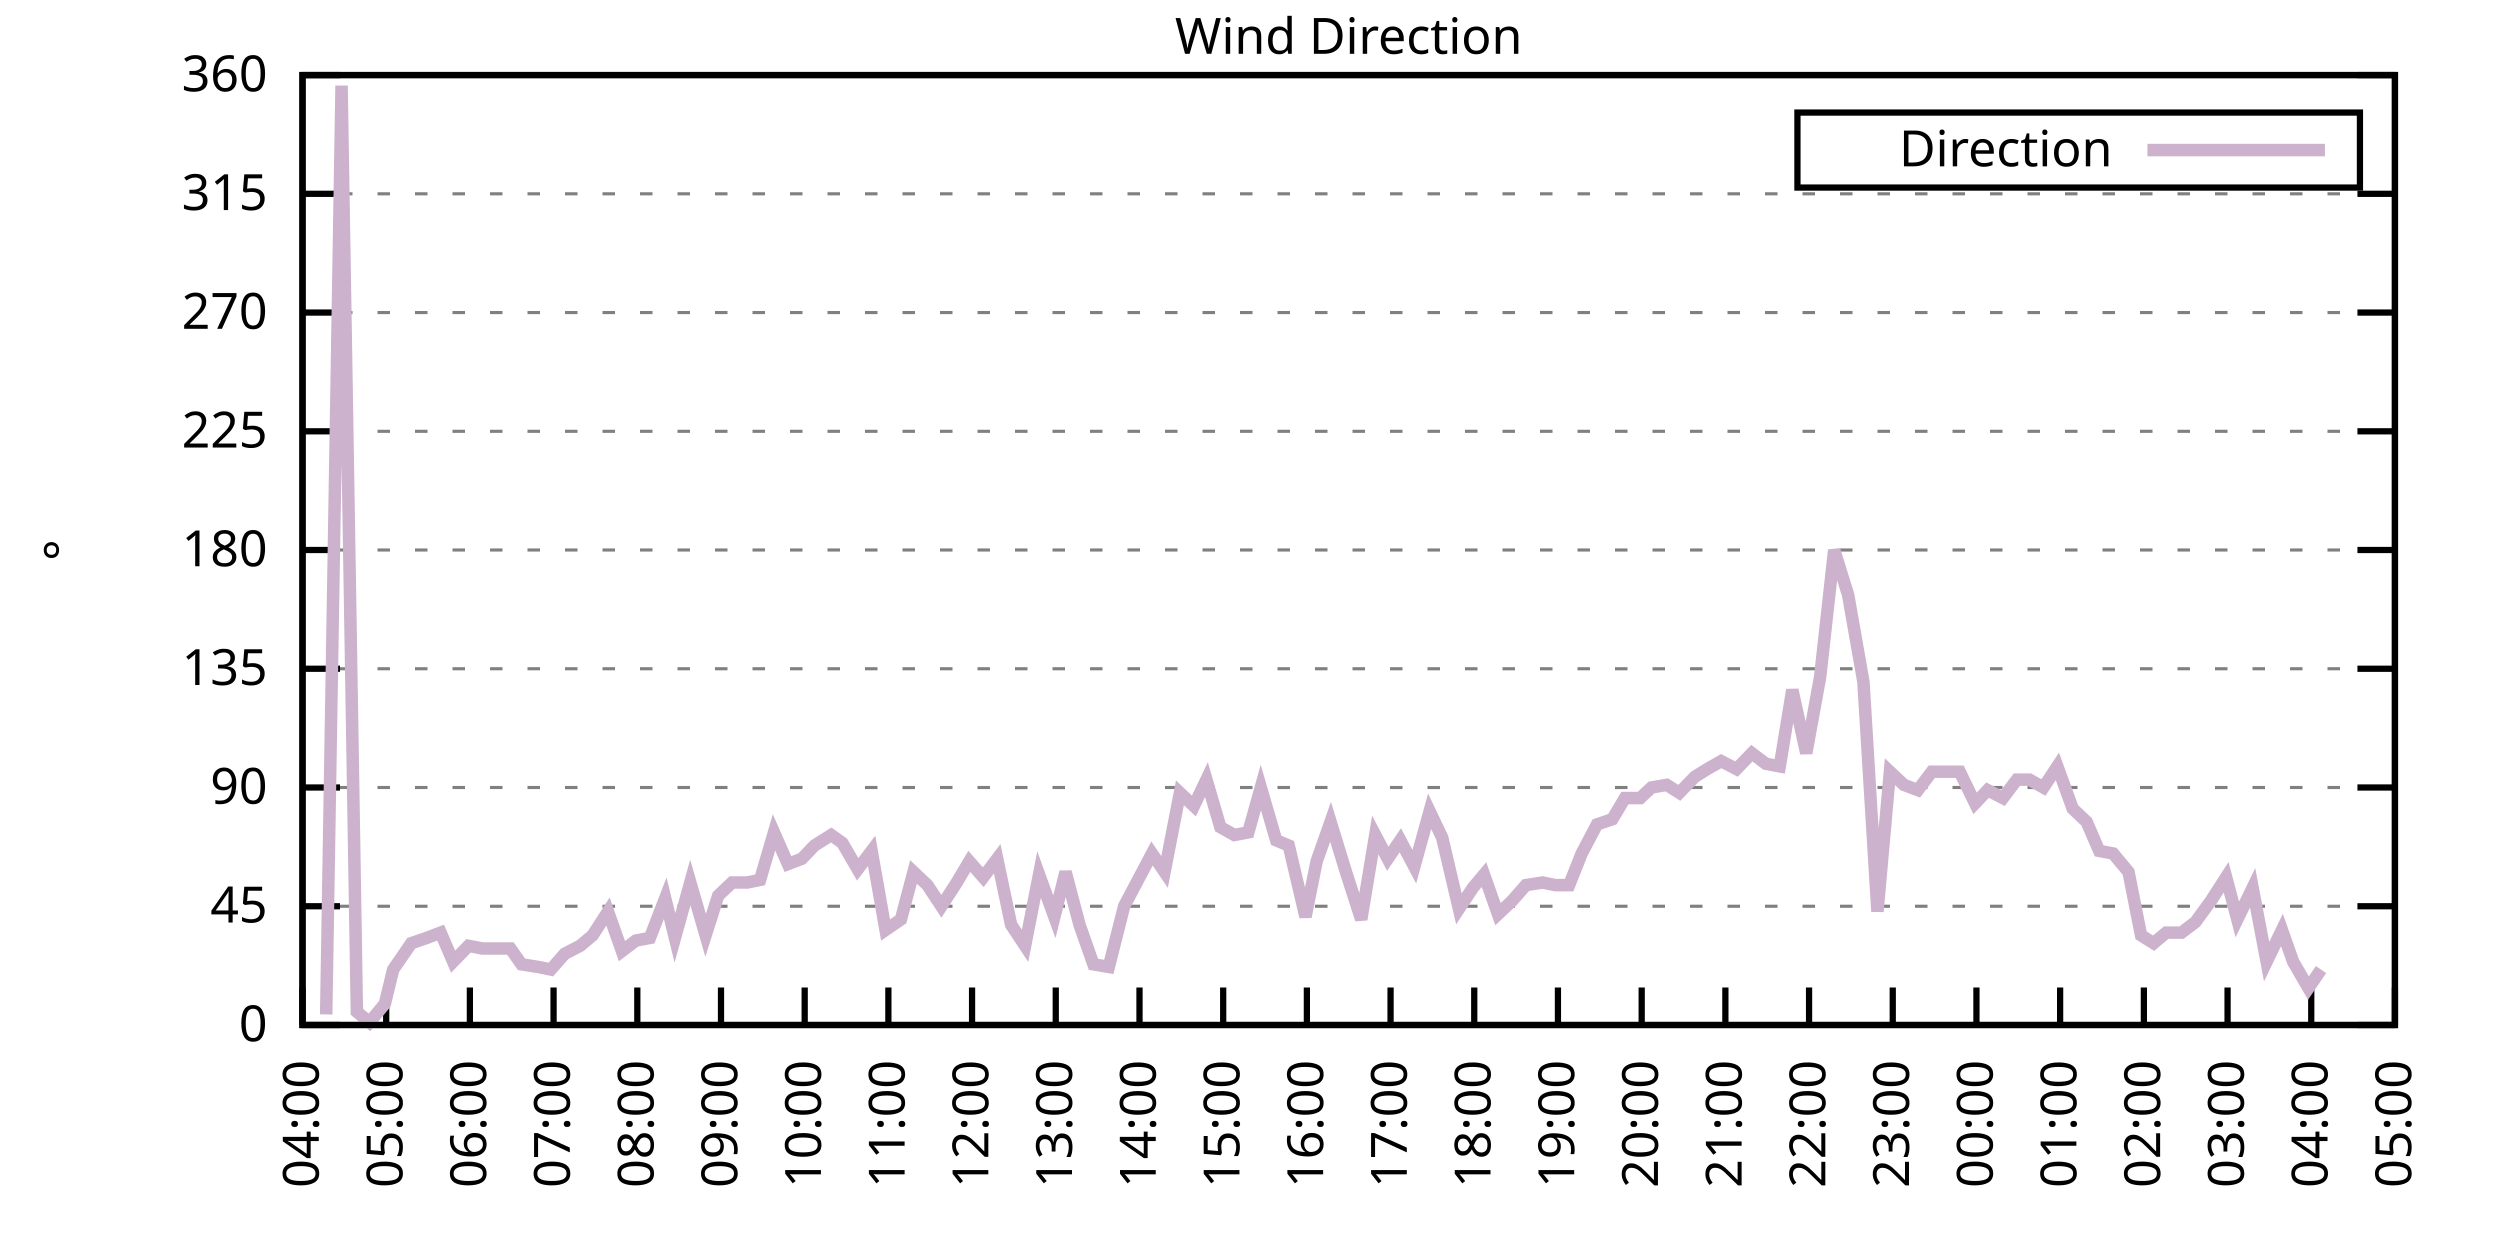
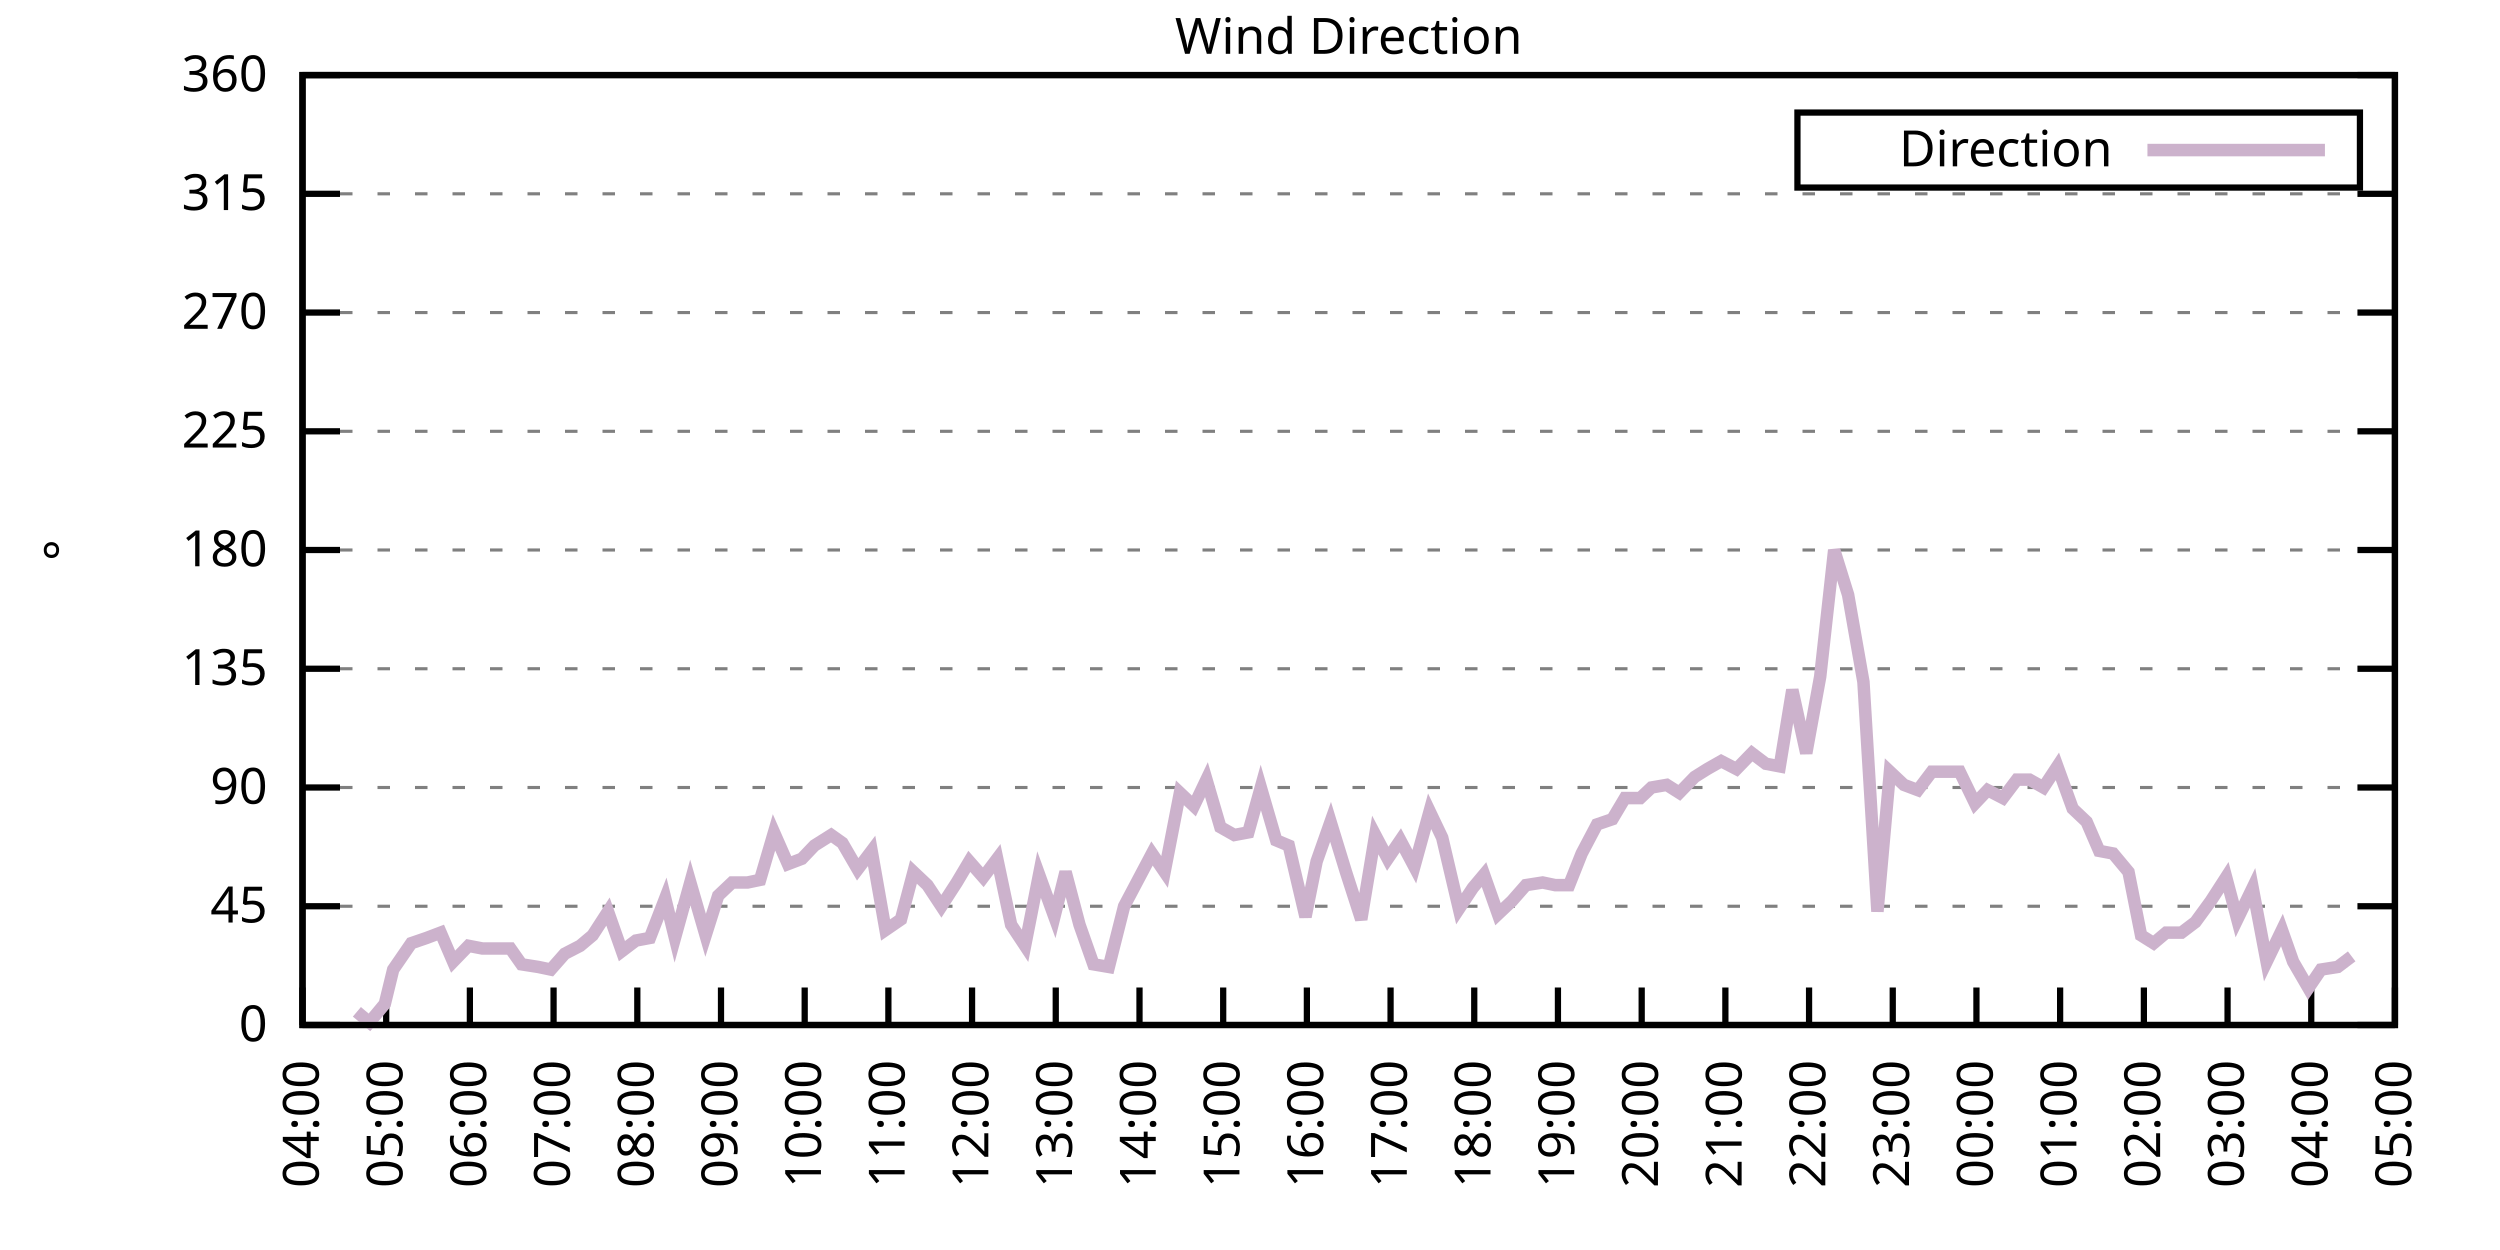
<svg xmlns="http://www.w3.org/2000/svg" xmlns:xlink="http://www.w3.org/1999/xlink" width="400" height="200" viewBox="0 0 400 200">
  <g id="gnuplot_canvas">
    <rect x="0" y="0" width="400" height="200" fill="none" />
    <defs>
      <circle id="gpDot" r="0.5" stroke-width="0.5" stroke="currentColor" />
      <path id="gpPt0" stroke-width="0.333" stroke="currentColor" d="M-1,0 h2 M0,-1 v2" />
      <path id="gpPt1" stroke-width="0.333" stroke="currentColor" d="M-1,-1 L1,1 M1,-1 L-1,1" />
      <path id="gpPt2" stroke-width="0.333" stroke="currentColor" d="M-1,0 L1,0 M0,-1 L0,1 M-1,-1 L1,1 M-1,1 L1,-1" />
      <rect id="gpPt3" stroke-width="0.333" stroke="currentColor" x="-1" y="-1" width="2" height="2" />
      <rect id="gpPt4" stroke-width="0.333" stroke="currentColor" fill="currentColor" x="-1" y="-1" width="2" height="2" />
      <circle id="gpPt5" stroke-width="0.333" stroke="currentColor" cx="0" cy="0" r="1" />
      <use xlink:href="#gpPt5" id="gpPt6" fill="currentColor" stroke="none" />
      <path id="gpPt7" stroke-width="0.333" stroke="currentColor" d="M0,-1.33 L-1.33,0.67 L1.33,0.67 z" />
      <use xlink:href="#gpPt7" id="gpPt8" fill="currentColor" stroke="none" />
      <use xlink:href="#gpPt7" id="gpPt9" stroke="currentColor" transform="rotate(180)" />
      <use xlink:href="#gpPt9" id="gpPt10" fill="currentColor" stroke="none" />
      <use xlink:href="#gpPt3" id="gpPt11" stroke="currentColor" transform="rotate(45)" />
      <use xlink:href="#gpPt11" id="gpPt12" fill="currentColor" stroke="none" />
      <path id="gpPt13" stroke-width="0.333" stroke="currentColor" d="M0,1.330 L1.265,0.411 L0.782,-1.067 L-0.782,-1.076 L-1.265,0.411 z" />
      <use xlink:href="#gpPt13" id="gpPt14" fill="currentColor" stroke="none" />
      <filter id="textbox" filterUnits="objectBoundingBox" x="0" y="0" height="1" width="1">
        <feFlood flood-color="white" flood-opacity="1" result="bgnd" />
        <feComposite in="SourceGraphic" in2="bgnd" operator="atop" />
      </filter>
      <filter id="greybox" filterUnits="objectBoundingBox" x="0" y="0" height="1" width="1">
        <feFlood flood-color="lightgrey" flood-opacity="1" result="grey" />
        <feComposite in="SourceGraphic" in2="grey" operator="atop" />
      </filter>
    </defs>
    <g fill="none" color="white" stroke="currentColor" stroke-width="1.00" stroke-linecap="butt" stroke-linejoin="miter">
</g>
    <g fill="none" color="black" stroke="currentColor" stroke-width="1.00" stroke-linecap="butt" stroke-linejoin="miter">
      <g stroke="none" shape-rendering="crispEdges">
        <polygon fill="rgb(255, 255, 255)" points="48.40,164.00 383.18,164.00 383.18,12.02 48.40,12.02 " />
      </g>
    </g>
    <g fill="none" color="black" stroke="currentColor" stroke-width="1.00" stroke-linecap="butt" stroke-linejoin="miter">
</g>
    <g fill="none" color="black" stroke="black" stroke-width="0.50" stroke-linecap="butt" stroke-linejoin="miter">
</g>
    <g fill="none" color="gray" stroke="currentColor" stroke-width="0.50" stroke-linecap="butt" stroke-linejoin="miter">
      <path stroke="gray" stroke-dasharray="2,4" class="gridline" d="M48.40,164.00 L383.19,164.00  " />
    </g>
    <g fill="none" color="gray" stroke="gray" stroke-width="1.00" stroke-linecap="butt" stroke-linejoin="miter">
</g>
    <g fill="none" color="black" stroke="currentColor" stroke-width="1.00" stroke-linecap="butt" stroke-linejoin="miter">
      <path stroke="black" d="M48.40,164.00 L54.40,164.00 M383.19,164.00 L377.19,164.00  " />
      <g transform="translate(42.80,166.60)" stroke="none" fill="black" font-family="Sans" font-size="8.00" text-anchor="end">
        <text>
          <tspan font-family="Sans"> 0</tspan>
        </text>
      </g>
    </g>
    <g fill="none" color="black" stroke="currentColor" stroke-width="1.00" stroke-linecap="butt" stroke-linejoin="miter">
</g>
    <g fill="none" color="black" stroke="black" stroke-width="0.50" stroke-linecap="butt" stroke-linejoin="miter">
</g>
    <g fill="none" color="gray" stroke="currentColor" stroke-width="0.50" stroke-linecap="butt" stroke-linejoin="miter">
      <path stroke="gray" stroke-dasharray="2,4" class="gridline" d="M48.40,145.00 L383.19,145.00  " />
    </g>
    <g fill="none" color="gray" stroke="gray" stroke-width="1.00" stroke-linecap="butt" stroke-linejoin="miter">
</g>
    <g fill="none" color="black" stroke="currentColor" stroke-width="1.00" stroke-linecap="butt" stroke-linejoin="miter">
      <path stroke="black" d="M48.40,145.00 L54.40,145.00 M383.19,145.00 L377.19,145.00  " />
      <g transform="translate(42.80,147.60)" stroke="none" fill="black" font-family="Sans" font-size="8.00" text-anchor="end">
        <text>
          <tspan font-family="Sans"> 45</tspan>
        </text>
      </g>
    </g>
    <g fill="none" color="black" stroke="currentColor" stroke-width="1.00" stroke-linecap="butt" stroke-linejoin="miter">
</g>
    <g fill="none" color="black" stroke="black" stroke-width="0.50" stroke-linecap="butt" stroke-linejoin="miter">
</g>
    <g fill="none" color="gray" stroke="currentColor" stroke-width="0.50" stroke-linecap="butt" stroke-linejoin="miter">
      <path stroke="gray" stroke-dasharray="2,4" class="gridline" d="M48.40,126.00 L383.19,126.00  " />
    </g>
    <g fill="none" color="gray" stroke="gray" stroke-width="1.00" stroke-linecap="butt" stroke-linejoin="miter">
</g>
    <g fill="none" color="black" stroke="currentColor" stroke-width="1.00" stroke-linecap="butt" stroke-linejoin="miter">
      <path stroke="black" d="M48.40,126.00 L54.40,126.00 M383.19,126.00 L377.19,126.00  " />
      <g transform="translate(42.80,128.60)" stroke="none" fill="black" font-family="Sans" font-size="8.00" text-anchor="end">
        <text>
          <tspan font-family="Sans"> 90</tspan>
        </text>
      </g>
    </g>
    <g fill="none" color="black" stroke="currentColor" stroke-width="1.00" stroke-linecap="butt" stroke-linejoin="miter">
</g>
    <g fill="none" color="black" stroke="black" stroke-width="0.50" stroke-linecap="butt" stroke-linejoin="miter">
</g>
    <g fill="none" color="gray" stroke="currentColor" stroke-width="0.50" stroke-linecap="butt" stroke-linejoin="miter">
      <path stroke="gray" stroke-dasharray="2,4" class="gridline" d="M48.40,107.00 L383.19,107.00  " />
    </g>
    <g fill="none" color="gray" stroke="gray" stroke-width="1.00" stroke-linecap="butt" stroke-linejoin="miter">
</g>
    <g fill="none" color="black" stroke="currentColor" stroke-width="1.00" stroke-linecap="butt" stroke-linejoin="miter">
      <path stroke="black" d="M48.40,107.00 L54.40,107.00 M383.19,107.00 L377.19,107.00  " />
      <g transform="translate(42.80,109.60)" stroke="none" fill="black" font-family="Sans" font-size="8.00" text-anchor="end">
        <text>
          <tspan font-family="Sans"> 135</tspan>
        </text>
      </g>
    </g>
    <g fill="none" color="black" stroke="currentColor" stroke-width="1.00" stroke-linecap="butt" stroke-linejoin="miter">
</g>
    <g fill="none" color="black" stroke="black" stroke-width="0.50" stroke-linecap="butt" stroke-linejoin="miter">
</g>
    <g fill="none" color="gray" stroke="currentColor" stroke-width="0.50" stroke-linecap="butt" stroke-linejoin="miter">
      <path stroke="gray" stroke-dasharray="2,4" class="gridline" d="M48.40,88.00 L383.19,88.00  " />
    </g>
    <g fill="none" color="gray" stroke="gray" stroke-width="1.00" stroke-linecap="butt" stroke-linejoin="miter">
</g>
    <g fill="none" color="black" stroke="currentColor" stroke-width="1.00" stroke-linecap="butt" stroke-linejoin="miter">
      <path stroke="black" d="M48.40,88.00 L54.40,88.00 M383.19,88.00 L377.19,88.00  " />
      <g transform="translate(42.80,90.60)" stroke="none" fill="black" font-family="Sans" font-size="8.00" text-anchor="end">
        <text>
          <tspan font-family="Sans"> 180</tspan>
        </text>
      </g>
    </g>
    <g fill="none" color="black" stroke="currentColor" stroke-width="1.00" stroke-linecap="butt" stroke-linejoin="miter">
</g>
    <g fill="none" color="black" stroke="black" stroke-width="0.50" stroke-linecap="butt" stroke-linejoin="miter">
</g>
    <g fill="none" color="gray" stroke="currentColor" stroke-width="0.50" stroke-linecap="butt" stroke-linejoin="miter">
      <path stroke="gray" stroke-dasharray="2,4" class="gridline" d="M48.40,69.01 L383.19,69.01  " />
    </g>
    <g fill="none" color="gray" stroke="gray" stroke-width="1.00" stroke-linecap="butt" stroke-linejoin="miter">
</g>
    <g fill="none" color="black" stroke="currentColor" stroke-width="1.00" stroke-linecap="butt" stroke-linejoin="miter">
      <path stroke="black" d="M48.40,69.01 L54.40,69.01 M383.19,69.01 L377.19,69.01  " />
      <g transform="translate(42.80,71.61)" stroke="none" fill="black" font-family="Sans" font-size="8.00" text-anchor="end">
        <text>
          <tspan font-family="Sans"> 225</tspan>
        </text>
      </g>
    </g>
    <g fill="none" color="black" stroke="currentColor" stroke-width="1.00" stroke-linecap="butt" stroke-linejoin="miter">
</g>
    <g fill="none" color="black" stroke="black" stroke-width="0.50" stroke-linecap="butt" stroke-linejoin="miter">
</g>
    <g fill="none" color="gray" stroke="currentColor" stroke-width="0.50" stroke-linecap="butt" stroke-linejoin="miter">
      <path stroke="gray" stroke-dasharray="2,4" class="gridline" d="M48.40,50.01 L383.19,50.01  " />
    </g>
    <g fill="none" color="gray" stroke="gray" stroke-width="1.00" stroke-linecap="butt" stroke-linejoin="miter">
</g>
    <g fill="none" color="black" stroke="currentColor" stroke-width="1.00" stroke-linecap="butt" stroke-linejoin="miter">
      <path stroke="black" d="M48.40,50.01 L54.40,50.01 M383.19,50.01 L377.19,50.01  " />
      <g transform="translate(42.80,52.61)" stroke="none" fill="black" font-family="Sans" font-size="8.00" text-anchor="end">
        <text>
          <tspan font-family="Sans"> 270</tspan>
        </text>
      </g>
    </g>
    <g fill="none" color="black" stroke="currentColor" stroke-width="1.00" stroke-linecap="butt" stroke-linejoin="miter">
</g>
    <g fill="none" color="black" stroke="black" stroke-width="0.50" stroke-linecap="butt" stroke-linejoin="miter">
</g>
    <g fill="none" color="gray" stroke="currentColor" stroke-width="0.50" stroke-linecap="butt" stroke-linejoin="miter">
      <path stroke="gray" stroke-dasharray="2,4" class="gridline" d="M48.40,31.01 L383.19,31.01  " />
    </g>
    <g fill="none" color="gray" stroke="gray" stroke-width="1.00" stroke-linecap="butt" stroke-linejoin="miter">
</g>
    <g fill="none" color="black" stroke="currentColor" stroke-width="1.00" stroke-linecap="butt" stroke-linejoin="miter">
      <path stroke="black" d="M48.40,31.01 L54.40,31.01 M383.19,31.01 L377.19,31.01  " />
      <g transform="translate(42.80,33.61)" stroke="none" fill="black" font-family="Sans" font-size="8.00" text-anchor="end">
        <text>
          <tspan font-family="Sans"> 315</tspan>
        </text>
      </g>
    </g>
    <g fill="none" color="black" stroke="currentColor" stroke-width="1.00" stroke-linecap="butt" stroke-linejoin="miter">
</g>
    <g fill="none" color="black" stroke="black" stroke-width="0.50" stroke-linecap="butt" stroke-linejoin="miter">
</g>
    <g fill="none" color="gray" stroke="currentColor" stroke-width="0.50" stroke-linecap="butt" stroke-linejoin="miter">
      <path stroke="gray" stroke-dasharray="2,4" class="gridline" d="M48.40,12.01 L383.19,12.01  " />
    </g>
    <g fill="none" color="gray" stroke="gray" stroke-width="1.00" stroke-linecap="butt" stroke-linejoin="miter">
</g>
    <g fill="none" color="black" stroke="currentColor" stroke-width="1.00" stroke-linecap="butt" stroke-linejoin="miter">
      <path stroke="black" d="M48.40,12.01 L54.40,12.01 M383.19,12.01 L377.19,12.01  " />
      <g transform="translate(42.80,14.61)" stroke="none" fill="black" font-family="Sans" font-size="8.00" text-anchor="end">
        <text>
          <tspan font-family="Sans"> 360</tspan>
        </text>
      </g>
    </g>
    <g fill="none" color="black" stroke="currentColor" stroke-width="1.00" stroke-linecap="butt" stroke-linejoin="miter">
      <path stroke="black" d="M48.40,164.00 L48.40,158.00  " />
      <g transform="translate(51.00,169.60) rotate(270.00)" stroke="none" fill="black" font-family="Sans" font-size="8.00" text-anchor="end">
        <text>
          <tspan font-family="Sans">04:00</tspan>
        </text>
      </g>
    </g>
    <g fill="none" color="black" stroke="currentColor" stroke-width="1.00" stroke-linecap="butt" stroke-linejoin="miter">
      <path stroke="black" d="M61.79,164.00 L61.79,158.00  " />
      <g transform="translate(64.39,169.60) rotate(270.00)" stroke="none" fill="black" font-family="Sans" font-size="8.00" text-anchor="end">
        <text>
          <tspan font-family="Sans">05:00</tspan>
        </text>
      </g>
    </g>
    <g fill="none" color="black" stroke="currentColor" stroke-width="1.00" stroke-linecap="butt" stroke-linejoin="miter">
      <path stroke="black" d="M75.18,164.00 L75.18,158.00  " />
      <g transform="translate(77.78,169.60) rotate(270.00)" stroke="none" fill="black" font-family="Sans" font-size="8.00" text-anchor="end">
        <text>
          <tspan font-family="Sans">06:00</tspan>
        </text>
      </g>
    </g>
    <g fill="none" color="black" stroke="currentColor" stroke-width="1.00" stroke-linecap="butt" stroke-linejoin="miter">
      <path stroke="black" d="M88.57,164.00 L88.57,158.00  " />
      <g transform="translate(91.17,169.60) rotate(270.00)" stroke="none" fill="black" font-family="Sans" font-size="8.00" text-anchor="end">
        <text>
          <tspan font-family="Sans">07:00</tspan>
        </text>
      </g>
    </g>
    <g fill="none" color="black" stroke="currentColor" stroke-width="1.00" stroke-linecap="butt" stroke-linejoin="miter">
      <path stroke="black" d="M101.97,164.00 L101.97,158.00  " />
      <g transform="translate(104.57,169.60) rotate(270.00)" stroke="none" fill="black" font-family="Sans" font-size="8.00" text-anchor="end">
        <text>
          <tspan font-family="Sans">08:00</tspan>
        </text>
      </g>
    </g>
    <g fill="none" color="black" stroke="currentColor" stroke-width="1.00" stroke-linecap="butt" stroke-linejoin="miter">
      <path stroke="black" d="M115.36,164.00 L115.36,158.00  " />
      <g transform="translate(117.96,169.60) rotate(270.00)" stroke="none" fill="black" font-family="Sans" font-size="8.00" text-anchor="end">
        <text>
          <tspan font-family="Sans">09:00</tspan>
        </text>
      </g>
    </g>
    <g fill="none" color="black" stroke="currentColor" stroke-width="1.00" stroke-linecap="butt" stroke-linejoin="miter">
      <path stroke="black" d="M128.75,164.00 L128.75,158.00  " />
      <g transform="translate(131.35,169.60) rotate(270.00)" stroke="none" fill="black" font-family="Sans" font-size="8.00" text-anchor="end">
        <text>
          <tspan font-family="Sans">10:00</tspan>
        </text>
      </g>
    </g>
    <g fill="none" color="black" stroke="currentColor" stroke-width="1.00" stroke-linecap="butt" stroke-linejoin="miter">
      <path stroke="black" d="M142.14,164.00 L142.14,158.00  " />
      <g transform="translate(144.74,169.60) rotate(270.00)" stroke="none" fill="black" font-family="Sans" font-size="8.00" text-anchor="end">
        <text>
          <tspan font-family="Sans">11:00</tspan>
        </text>
      </g>
    </g>
    <g fill="none" color="black" stroke="currentColor" stroke-width="1.00" stroke-linecap="butt" stroke-linejoin="miter">
      <path stroke="black" d="M155.53,164.00 L155.53,158.00  " />
      <g transform="translate(158.13,169.60) rotate(270.00)" stroke="none" fill="black" font-family="Sans" font-size="8.00" text-anchor="end">
        <text>
          <tspan font-family="Sans">12:00</tspan>
        </text>
      </g>
    </g>
    <g fill="none" color="black" stroke="currentColor" stroke-width="1.00" stroke-linecap="butt" stroke-linejoin="miter">
      <path stroke="black" d="M168.92,164.00 L168.92,158.00  " />
      <g transform="translate(171.52,169.60) rotate(270.00)" stroke="none" fill="black" font-family="Sans" font-size="8.00" text-anchor="end">
        <text>
          <tspan font-family="Sans">13:00</tspan>
        </text>
      </g>
    </g>
    <g fill="none" color="black" stroke="currentColor" stroke-width="1.00" stroke-linecap="butt" stroke-linejoin="miter">
      <path stroke="black" d="M182.32,164.00 L182.32,158.00  " />
      <g transform="translate(184.92,169.60) rotate(270.00)" stroke="none" fill="black" font-family="Sans" font-size="8.00" text-anchor="end">
        <text>
          <tspan font-family="Sans">14:00</tspan>
        </text>
      </g>
    </g>
    <g fill="none" color="black" stroke="currentColor" stroke-width="1.00" stroke-linecap="butt" stroke-linejoin="miter">
      <path stroke="black" d="M195.71,164.00 L195.71,158.00  " />
      <g transform="translate(198.31,169.60) rotate(270.00)" stroke="none" fill="black" font-family="Sans" font-size="8.00" text-anchor="end">
        <text>
          <tspan font-family="Sans">15:00</tspan>
        </text>
      </g>
    </g>
    <g fill="none" color="black" stroke="currentColor" stroke-width="1.00" stroke-linecap="butt" stroke-linejoin="miter">
      <path stroke="black" d="M209.10,164.00 L209.10,158.00  " />
      <g transform="translate(211.70,169.60) rotate(270.00)" stroke="none" fill="black" font-family="Sans" font-size="8.00" text-anchor="end">
        <text>
          <tspan font-family="Sans">16:00</tspan>
        </text>
      </g>
    </g>
    <g fill="none" color="black" stroke="currentColor" stroke-width="1.00" stroke-linecap="butt" stroke-linejoin="miter">
      <path stroke="black" d="M222.49,164.00 L222.49,158.00  " />
      <g transform="translate(225.09,169.60) rotate(270.00)" stroke="none" fill="black" font-family="Sans" font-size="8.00" text-anchor="end">
        <text>
          <tspan font-family="Sans">17:00</tspan>
        </text>
      </g>
    </g>
    <g fill="none" color="black" stroke="currentColor" stroke-width="1.00" stroke-linecap="butt" stroke-linejoin="miter">
      <path stroke="black" d="M235.88,164.00 L235.88,158.00  " />
      <g transform="translate(238.48,169.60) rotate(270.00)" stroke="none" fill="black" font-family="Sans" font-size="8.00" text-anchor="end">
        <text>
          <tspan font-family="Sans">18:00</tspan>
        </text>
      </g>
    </g>
    <g fill="none" color="black" stroke="currentColor" stroke-width="1.00" stroke-linecap="butt" stroke-linejoin="miter">
      <path stroke="black" d="M249.27,164.00 L249.27,158.00  " />
      <g transform="translate(251.87,169.60) rotate(270.00)" stroke="none" fill="black" font-family="Sans" font-size="8.00" text-anchor="end">
        <text>
          <tspan font-family="Sans">19:00</tspan>
        </text>
      </g>
    </g>
    <g fill="none" color="black" stroke="currentColor" stroke-width="1.00" stroke-linecap="butt" stroke-linejoin="miter">
      <path stroke="black" d="M262.67,164.00 L262.67,158.00  " />
      <g transform="translate(265.27,169.60) rotate(270.00)" stroke="none" fill="black" font-family="Sans" font-size="8.00" text-anchor="end">
        <text>
          <tspan font-family="Sans">20:00</tspan>
        </text>
      </g>
    </g>
    <g fill="none" color="black" stroke="currentColor" stroke-width="1.00" stroke-linecap="butt" stroke-linejoin="miter">
      <path stroke="black" d="M276.06,164.00 L276.06,158.00  " />
      <g transform="translate(278.66,169.60) rotate(270.00)" stroke="none" fill="black" font-family="Sans" font-size="8.00" text-anchor="end">
        <text>
          <tspan font-family="Sans">21:00</tspan>
        </text>
      </g>
    </g>
    <g fill="none" color="black" stroke="currentColor" stroke-width="1.00" stroke-linecap="butt" stroke-linejoin="miter">
      <path stroke="black" d="M289.45,164.00 L289.45,158.00  " />
      <g transform="translate(292.05,169.60) rotate(270.00)" stroke="none" fill="black" font-family="Sans" font-size="8.00" text-anchor="end">
        <text>
          <tspan font-family="Sans">22:00</tspan>
        </text>
      </g>
    </g>
    <g fill="none" color="black" stroke="currentColor" stroke-width="1.00" stroke-linecap="butt" stroke-linejoin="miter">
      <path stroke="black" d="M302.84,164.00 L302.84,158.00  " />
      <g transform="translate(305.44,169.60) rotate(270.00)" stroke="none" fill="black" font-family="Sans" font-size="8.00" text-anchor="end">
        <text>
          <tspan font-family="Sans">23:00</tspan>
        </text>
      </g>
    </g>
    <g fill="none" color="black" stroke="currentColor" stroke-width="1.00" stroke-linecap="butt" stroke-linejoin="miter">
      <path stroke="black" d="M316.23,164.00 L316.23,158.00  " />
      <g transform="translate(318.83,169.60) rotate(270.00)" stroke="none" fill="black" font-family="Sans" font-size="8.00" text-anchor="end">
        <text>
          <tspan font-family="Sans">00:00</tspan>
        </text>
      </g>
    </g>
    <g fill="none" color="black" stroke="currentColor" stroke-width="1.00" stroke-linecap="butt" stroke-linejoin="miter">
      <path stroke="black" d="M329.62,164.00 L329.62,158.00  " />
      <g transform="translate(332.22,169.60) rotate(270.00)" stroke="none" fill="black" font-family="Sans" font-size="8.00" text-anchor="end">
        <text>
          <tspan font-family="Sans">01:00</tspan>
        </text>
      </g>
    </g>
    <g fill="none" color="black" stroke="currentColor" stroke-width="1.00" stroke-linecap="butt" stroke-linejoin="miter">
      <path stroke="black" d="M343.02,164.00 L343.02,158.00  " />
      <g transform="translate(345.62,169.60) rotate(270.00)" stroke="none" fill="black" font-family="Sans" font-size="8.00" text-anchor="end">
        <text>
          <tspan font-family="Sans">02:00</tspan>
        </text>
      </g>
    </g>
    <g fill="none" color="black" stroke="currentColor" stroke-width="1.00" stroke-linecap="butt" stroke-linejoin="miter">
      <path stroke="black" d="M356.41,164.00 L356.41,158.00  " />
      <g transform="translate(359.01,169.60) rotate(270.00)" stroke="none" fill="black" font-family="Sans" font-size="8.00" text-anchor="end">
        <text>
          <tspan font-family="Sans">03:00</tspan>
        </text>
      </g>
    </g>
    <g fill="none" color="black" stroke="currentColor" stroke-width="1.00" stroke-linecap="butt" stroke-linejoin="miter">
      <path stroke="black" d="M369.80,164.00 L369.80,158.00  " />
      <g transform="translate(372.40,169.60) rotate(270.00)" stroke="none" fill="black" font-family="Sans" font-size="8.00" text-anchor="end">
        <text>
          <tspan font-family="Sans">04:00</tspan>
        </text>
      </g>
    </g>
    <g fill="none" color="black" stroke="currentColor" stroke-width="1.00" stroke-linecap="butt" stroke-linejoin="miter">
      <path stroke="black" d="M383.19,164.00 L383.19,158.00  " />
      <g transform="translate(385.79,169.60) rotate(270.00)" stroke="none" fill="black" font-family="Sans" font-size="8.00" text-anchor="end">
        <text>
          <tspan font-family="Sans">05:00</tspan>
        </text>
      </g>
    </g>
    <g fill="none" color="black" stroke="currentColor" stroke-width="1.00" stroke-linecap="butt" stroke-linejoin="miter">
</g>
    <g fill="none" color="black" stroke="currentColor" stroke-width="1.00" stroke-linecap="butt" stroke-linejoin="miter">
      <path stroke="black" d="M48.40,12.01 L48.40,164.00 L383.19,164.00 L383.19,12.01 L48.40,12.01 Z  " />
    </g>
    <g fill="none" color="black" stroke="currentColor" stroke-width="1.00" stroke-linecap="butt" stroke-linejoin="miter">
</g>
    <g fill="none" color="black" stroke="currentColor" stroke-width="1.00" stroke-linecap="butt" stroke-linejoin="miter">
      <path stroke="black" d="M287.59,30.01 L287.59,18.01 L377.59,18.01 L377.59,30.01 L287.59,30.01 Z  " />
    </g>
    <g id="Wind_direction_plot_1">
      <g fill="none" color="white" stroke="black" stroke-width="2.00" stroke-linecap="butt" stroke-linejoin="miter">
</g>
      <g fill="none" color="black" stroke="currentColor" stroke-width="2.00" stroke-linecap="butt" stroke-linejoin="miter">
        <g transform="translate(337.99,26.61)" stroke="none" fill="black" font-family="Sans" font-size="8.00" text-anchor="end">
          <text>
            <tspan font-family="Sans">Direction</tspan>
          </text>
        </g>
      </g>
      <g fill="none" color="black" stroke="currentColor" stroke-width="2.00" stroke-linecap="butt" stroke-linejoin="miter">
-         <path stroke="rgb(204, 178, 204)" d="M343.59,24.01 L371.99,24.01 M52.19,162.31 L54.65,13.70 L57.10,161.89 L59.11,163.58 L61.57,160.62 L62.91,155.13   L65.81,150.91 L68.26,150.07 L70.50,149.22 L72.50,153.87 L74.96,151.33 L77.19,151.76 L79.42,151.76 L81.66,151.76   L83.44,154.29 L86.12,154.71 L88.13,155.13 L90.36,152.60 L92.82,151.33 L94.82,149.65 L97.28,145.85 L99.51,152.18   L101.74,150.49 L103.98,150.07 L106.43,143.73 L107.99,150.07 L110.45,141.20 L112.90,149.65 L114.91,143.31 L117.14,141.20   L119.60,141.20 L121.61,140.78 L123.84,133.18 L126.07,138.25 L128.30,137.40 L130.31,135.29 L132.99,133.60 L134.78,134.87   L137.23,139.09 L139.46,136.14 L141.69,148.80 L144.15,147.11 L146.16,139.51 L148.39,141.62 L150.62,145.00 L153.08,141.20   L155.09,137.82 L157.32,140.36 L159.55,137.40 L161.78,147.96 L164.01,151.33 L166.25,139.93 L168.70,146.69 L170.49,139.51   L172.72,147.96 L174.95,154.29 L177.41,154.71 L179.86,145.00 L182.09,140.78 L184.32,136.56 L186.33,139.51 L188.79,126.85   L191.02,128.96 L193.03,124.74 L195.26,132.34 L197.49,133.60 L199.73,133.18 L201.73,126.00 L204.19,134.45 L206.20,135.29   L208.88,146.69 L210.66,137.82 L212.89,131.49 L215.35,139.51 L217.80,147.11 L220.04,133.60 L222.04,137.40 L224.05,134.45   L226.29,138.67 L228.74,129.80 L230.75,134.02 L233.43,145.42 L235.66,142.05 L237.44,139.93 L239.68,146.27 L241.91,144.16   L244.14,141.62 L246.82,141.20 L248.83,141.62 L251.06,141.62 L253.07,136.56 L255.52,131.91 L257.98,131.07 L259.99,127.69   L262.44,127.69 L264.23,126.00 L266.68,125.58 L268.69,126.85 L271.15,124.31 L273.16,123.05 L275.39,121.78 L277.84,123.05   L280.30,120.51 L282.53,122.20 L284.76,122.62 L286.77,110.38 L289.00,120.51 L291.23,108.27 L293.47,88.00 L295.70,95.18   L298.15,109.11 L300.39,145.85 L302.39,123.47 L304.63,125.58 L306.86,126.42 L309.09,123.47 L311.32,123.47 L313.55,123.47   L316.01,128.54 L318.02,126.42 L320.47,127.69 L322.70,124.74 L324.71,124.74 L326.95,126.00 L329.18,122.62 L331.63,129.38   L333.86,131.49 L335.87,136.14 L338.10,136.56 L340.56,139.51 L342.57,149.65 L344.58,150.91 L346.59,149.22 L349.04,149.22   L351.27,147.53 L353.73,144.16 L356.18,140.36 L357.97,147.11 L360.42,142.05 L362.66,153.87 L365.11,148.80 L366.90,153.87   L369.35,158.09 L371.36,155.13  " />
+         <path stroke="rgb(204, 178, 204)" d="M343.59,24.01 L371.99,24.01 M57.10,161.89 L59.11,163.58 L61.57,160.62 L62.91,155.13 L65.81,150.91 L68.26,150.07   L70.50,149.22 L72.50,153.87 L74.96,151.33 L77.19,151.76 L79.42,151.76 L81.66,151.76 L83.44,154.29 L86.12,154.71   L88.13,155.13 L90.36,152.60 L92.82,151.33 L94.82,149.65 L97.28,145.85 L99.51,152.18 L101.74,150.49 L103.98,150.07   L106.43,143.73 L107.99,150.07 L110.45,141.20 L112.90,149.65 L114.91,143.31 L117.14,141.20 L119.60,141.20 L121.61,140.78   L123.84,133.18 L126.07,138.25 L128.30,137.40 L130.31,135.29 L132.99,133.60 L134.78,134.87 L137.23,139.09 L139.46,136.14   L141.69,148.80 L144.15,147.11 L146.16,139.51 L148.39,141.62 L150.62,145.00 L153.08,141.20 L155.09,137.82 L157.32,140.36   L159.55,137.40 L161.78,147.96 L164.01,151.33 L166.25,139.93 L168.70,146.69 L170.49,139.51 L172.72,147.96 L174.95,154.29   L177.41,154.71 L179.86,145.00 L182.09,140.78 L184.32,136.56 L186.33,139.51 L188.79,126.85 L191.02,128.96 L193.03,124.74   L195.26,132.34 L197.49,133.60 L199.73,133.18 L201.73,126.00 L204.19,134.45 L206.20,135.29 L208.88,146.69 L210.66,137.82   L212.89,131.49 L215.35,139.51 L217.80,147.11 L220.04,133.60 L222.04,137.40 L224.05,134.45 L226.29,138.67 L228.74,129.80   L230.75,134.02 L233.43,145.42 L235.66,142.05 L237.44,139.93 L239.68,146.27 L241.91,144.16 L244.14,141.62 L246.82,141.20   L248.83,141.62 L251.06,141.62 L253.07,136.56 L255.52,131.91 L257.98,131.07 L259.99,127.69 L262.44,127.69 L264.23,126.00   L266.68,125.58 L268.69,126.85 L271.15,124.31 L273.16,123.05 L275.39,121.78 L277.84,123.05 L280.30,120.51 L282.53,122.20   L284.76,122.62 L286.77,110.38 L289.00,120.51 L291.23,108.27 L293.47,88.00 L295.70,95.18 L298.15,109.11 L300.39,145.85   L302.39,123.47 L304.63,125.58 L306.86,126.42 L309.09,123.47 L311.32,123.47 L313.55,123.47 L316.01,128.54 L318.02,126.42   L320.47,127.69 L322.70,124.74 L324.71,124.74 L326.95,126.00 L329.18,122.62 L331.63,129.38 L333.86,131.49 L335.87,136.14   L338.10,136.56 L340.56,139.51 L342.57,149.65 L344.58,150.91 L346.59,149.22 L349.04,149.22 L351.27,147.53 L353.73,144.16   L356.18,140.36 L357.97,147.11 L360.42,142.05 L362.66,153.87 L365.11,148.80 L366.90,153.87 L369.35,158.09 L371.36,155.13   L374.04,154.71 L376.27,153.02  " />
      </g>
    </g>
    <g fill="none" color="black" stroke="currentColor" stroke-width="2.00" stroke-linecap="butt" stroke-linejoin="miter">
</g>
    <g fill="none" color="black" stroke="black" stroke-width="1.00" stroke-linecap="butt" stroke-linejoin="miter">
</g>
    <g fill="none" color="black" stroke="currentColor" stroke-width="1.00" stroke-linecap="butt" stroke-linejoin="miter">
      <path stroke="black" d="M48.40,12.01 L48.40,164.00 L383.19,164.00 L383.19,12.01 L48.40,12.01 Z  " />
      <g transform="translate(12.80,88.01) rotate(270.00)" stroke="none" fill="black" font-family="Sans" font-size="8.00" text-anchor="middle">
        <text>
          <tspan font-family="Sans">°</tspan>
        </text>
      </g>
    </g>
    <g fill="none" color="black" stroke="currentColor" stroke-width="1.00" stroke-linecap="butt" stroke-linejoin="miter">
</g>
    <g fill="none" color="black" stroke="currentColor" stroke-width="1.00" stroke-linecap="butt" stroke-linejoin="miter">
      <g transform="translate(215.79,8.61)" stroke="none" fill="black" font-family="Sans" font-size="8.00" text-anchor="middle">
        <text>
          <tspan font-family="Sans">Wind Direction</tspan>
        </text>
      </g>
    </g>
    <g fill="none" color="black" stroke="currentColor" stroke-width="1.00" stroke-linecap="butt" stroke-linejoin="miter">
</g>
  </g>
</svg>
